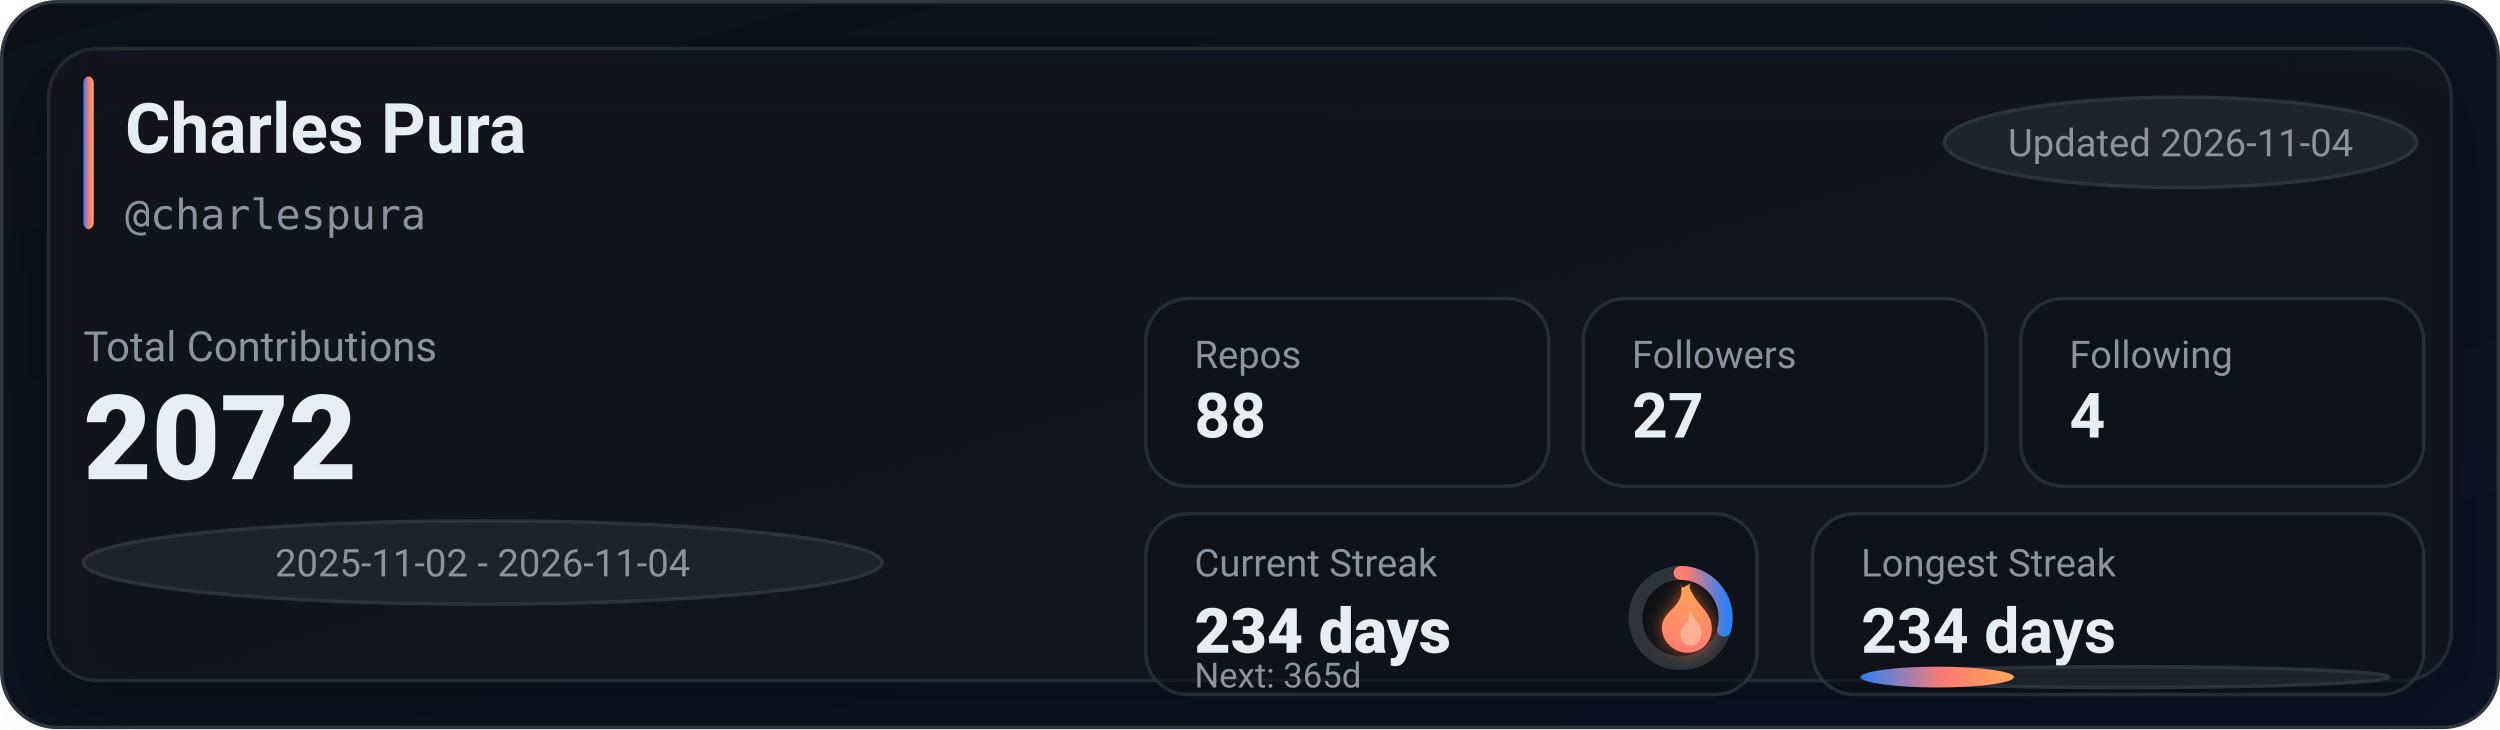
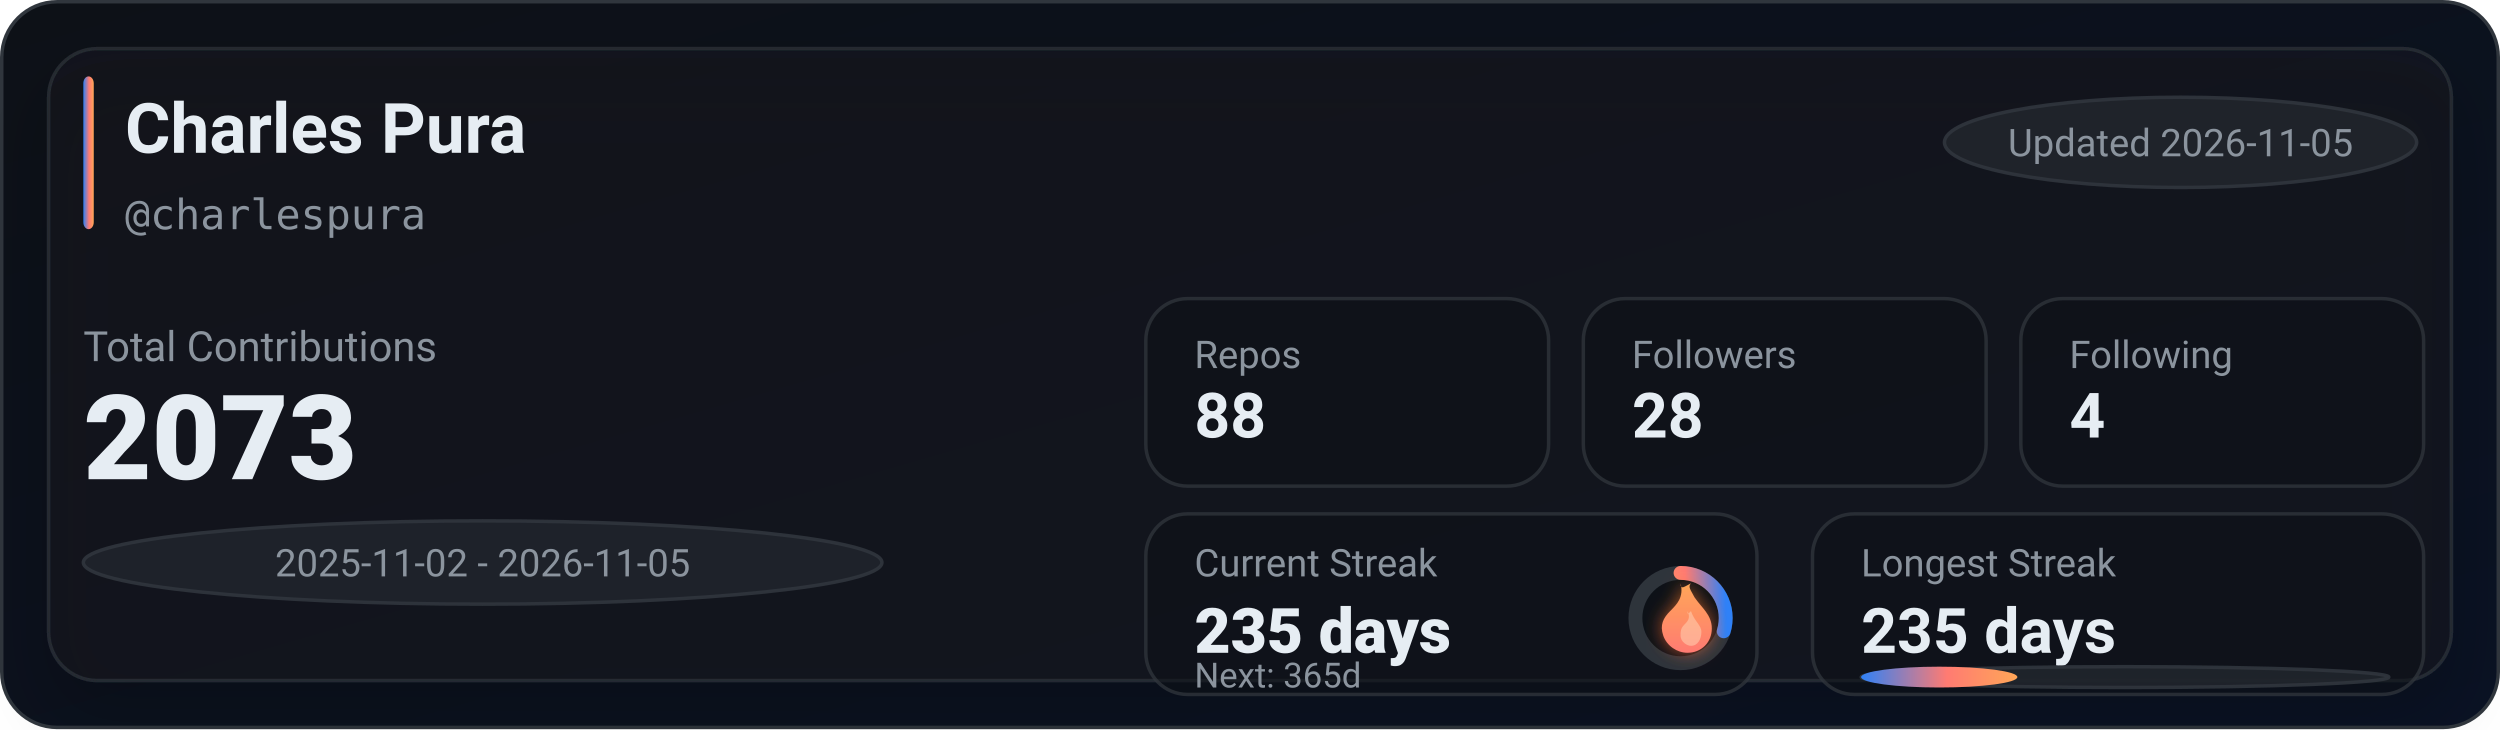
<svg xmlns="http://www.w3.org/2000/svg" width="720" height="210" viewBox="0 0 720 210" role="img" aria-label="GitHub stats for charlespura">
  <defs>
    <linearGradient id="bg" x1="0" y1="0" x2="1" y2="1">
      <stop offset="0%" stop-color="#0d1117" />
      <stop offset="100%" stop-color="#0a1224" />
    </linearGradient>
    <linearGradient id="accent" x1="0" y1="0" x2="1" y2="0">
      <stop offset="0%" stop-color="#2f81f7" />
      <stop offset="55%" stop-color="#ff7b72" />
      <stop offset="100%" stop-color="#ffa657" />
    </linearGradient>
    <linearGradient id="accentV" x1="0" y1="0" x2="0" y2="1">
      <stop offset="0%" stop-color="#ffa657" />
      <stop offset="55%" stop-color="#ff7b72" />
      <stop offset="100%" stop-color="#2f81f7" />
    </linearGradient>
    <linearGradient id="fire" x1="0" y1="0" x2="0" y2="1">
      <stop offset="0%" stop-color="#ffa657" />
      <stop offset="100%" stop-color="#ff7b72" />
    </linearGradient>
    <filter id="glow" x="-30%" y="-30%" width="160%" height="160%">
      <feGaussianBlur stdDeviation="2.5" result="blur" />
      <feColorMatrix in="blur" type="matrix" values="           1 0 0 0 0           0 0.6 0 0 0           0 0 0.2 0 0           0 0 0 0.65 0" result="colored" />
      <feMerge>
        <feMergeNode in="colored" />
        <feMergeNode in="SourceGraphic" />
      </feMerge>
    </filter>
    <filter id="softShadow" x="-30%" y="-30%" width="160%" height="160%">
      <feDropShadow dx="0" dy="10" stdDeviation="10" flood-color="#000000" flood-opacity="0.35" />
    </filter>
  </defs>
  <rect x="0.5" y="0.5" width="719" height="209" rx="16" fill="url(#bg)" stroke="#30363d" />
  <g filter="url(#softShadow)">
    <rect x="14" y="14" width="692" height="182" rx="14" fill="rgba(22,27,34,0.55)" stroke="rgba(48,54,61,0.65)" />
  </g>
  <rect x="24" y="22" width="3" height="44" rx="2" fill="url(#accent)" />
  <text x="36" y="44" fill="#e6edf3" font-family="ui-sans-serif,system-ui,-apple-system,Segoe UI,Roboto,Helvetica,Arial" font-size="20" font-weight="780">Charles Pura</text>
  <text x="36" y="66" fill="#8b949e" font-family="ui-monospace,SFMono-Regular,Menlo,Monaco,Consolas,monospace" font-size="12">@charlespura</text>
  <g transform="translate(560, 28)">
    <rect x="0" y="0" width="136" height="26" rx="999" fill="rgba(33,38,45,0.85)" stroke="rgba(48,54,61,0.9)" />
-     <text x="68" y="17" text-anchor="middle" fill="#8b949e" font-family="ui-sans-serif,system-ui,-apple-system,Segoe UI,Roboto,Helvetica,Arial" font-size="11">Updated 2026-11-04</text>
+     <text x="68" y="17" text-anchor="middle" fill="#8b949e" font-family="ui-sans-serif,system-ui,-apple-system,Segoe UI,Roboto,Helvetica,Arial" font-size="11">Updated 2026-11-05</text>
  </g>
  <text x="24" y="104" fill="#8b949e" font-family="ui-sans-serif,system-ui,-apple-system,Segoe UI,Roboto,Helvetica,Arial" font-size="12">Total Contributions</text>
-   <text x="24" y="138" fill="#e6edf3" font-family="ui-sans-serif,system-ui,-apple-system,Segoe UI,Roboto,Helvetica,Arial" font-size="34" font-weight="900">2072</text>
+   <text x="24" y="138" fill="#e6edf3" font-family="ui-sans-serif,system-ui,-apple-system,Segoe UI,Roboto,Helvetica,Arial" font-size="34" font-weight="900">2073</text>
  <g transform="translate(24, 150)">
    <rect x="0" y="0" width="230" height="24" rx="999" fill="rgba(33,38,45,0.8)" stroke="rgba(48,54,61,0.9)" />
-     <text x="115" y="16" text-anchor="middle" fill="#8b949e" font-family="ui-sans-serif,system-ui,-apple-system,Segoe UI,Roboto,Helvetica,Arial" font-size="11">2025-11-02 - 2026-11-04</text>
+     <text x="115" y="16" text-anchor="middle" fill="#8b949e" font-family="ui-sans-serif,system-ui,-apple-system,Segoe UI,Roboto,Helvetica,Arial" font-size="11">2025-11-02 - 2026-11-05</text>
  </g>
  <g transform="translate(330, 86)">
    <rect x="0" y="0" width="116" height="54" rx="12" fill="rgba(13,17,23,0.55)" stroke="rgba(48,54,61,0.75)" />
    <rect x="126" y="0" width="116" height="54" rx="12" fill="rgba(13,17,23,0.55)" stroke="rgba(48,54,61,0.75)" />
    <rect x="252" y="0" width="116" height="54" rx="12" fill="rgba(13,17,23,0.55)" stroke="rgba(48,54,61,0.75)" />
    <text x="14" y="20" fill="#8b949e" font-family="ui-sans-serif,system-ui,-apple-system,Segoe UI,Roboto,Helvetica,Arial" font-size="11">Repos</text>
    <text x="14" y="40" fill="#e6edf3" font-family="ui-sans-serif,system-ui,-apple-system,Segoe UI,Roboto,Helvetica,Arial" font-size="18" font-weight="780">88</text>
    <text x="140" y="20" fill="#8b949e" font-family="ui-sans-serif,system-ui,-apple-system,Segoe UI,Roboto,Helvetica,Arial" font-size="11">Followers</text>
-     <text x="140" y="40" fill="#e6edf3" font-family="ui-sans-serif,system-ui,-apple-system,Segoe UI,Roboto,Helvetica,Arial" font-size="18" font-weight="780">27</text>
+     <text x="140" y="40" fill="#e6edf3" font-family="ui-sans-serif,system-ui,-apple-system,Segoe UI,Roboto,Helvetica,Arial" font-size="18" font-weight="780">28</text>
    <text x="266" y="20" fill="#8b949e" font-family="ui-sans-serif,system-ui,-apple-system,Segoe UI,Roboto,Helvetica,Arial" font-size="11">Following</text>
    <text x="266" y="40" fill="#e6edf3" font-family="ui-sans-serif,system-ui,-apple-system,Segoe UI,Roboto,Helvetica,Arial" font-size="18" font-weight="780">4</text>
  </g>
  <g transform="translate(330, 148)">
    <rect x="0" y="0" width="176" height="52" rx="12" fill="rgba(13,17,23,0.55)" stroke="rgba(48,54,61,0.75)" />
    <rect x="192" y="0" width="176" height="52" rx="12" fill="rgba(13,17,23,0.55)" stroke="rgba(48,54,61,0.75)" />
    <text x="14" y="18" fill="#8b949e" font-family="ui-sans-serif,system-ui,-apple-system,Segoe UI,Roboto,Helvetica,Arial" font-size="11">Current Streak</text>
-     <text x="14" y="40" fill="#e6edf3" font-family="ui-sans-serif,system-ui,-apple-system,Segoe UI,Roboto,Helvetica,Arial" font-size="18" font-weight="860">234 days</text>
+     <text x="14" y="40" fill="#e6edf3" font-family="ui-sans-serif,system-ui,-apple-system,Segoe UI,Roboto,Helvetica,Arial" font-size="18" font-weight="860">235 days</text>
    <g transform="translate(154, 30)">
      <circle cx="0" cy="0" r="13" fill="rgba(13,17,23,0.85)" stroke="rgba(48,54,61,0.95)" stroke-width="4" />
-       <circle cx="0" cy="0" r="13" fill="none" stroke="url(#accentV)" stroke-width="4" stroke-linecap="round" stroke-dasharray="23.84 57.84" transform="rotate(-90)" />
+       <circle cx="0" cy="0" r="13" fill="none" stroke="url(#accentV)" stroke-width="4" stroke-linecap="round" stroke-dasharray="24.28 57.4" transform="rotate(-90)" />
      <g transform="translate(-10, -12)" filter="url(#glow)">
        <path d="M10 2c1 4-1 6-3 8-2 2-3 4-2 7 1 3 4 5 7 5 4 0 7-3 7-7 0-4-3-6-5-9-1-2-2-3-1-4-2 1-3 2-3 0z" fill="url(#fire)" />
        <path d="M12 10c1 2 0 3-1 4-1 1-1 2-1 3 0 2 2 3 3 3 2 0 3-2 3-4 0-2-2-3-3-6-1 1-1 1-1 0z" fill="#ffd1b3" opacity="0.55" />
      </g>
    </g>
    <text x="14" y="50" fill="#8b949e" font-family="ui-sans-serif,system-ui,-apple-system,Segoe UI,Roboto,Helvetica,Arial" font-size="10">Next: 365d</text>
    <text x="206" y="18" fill="#8b949e" font-family="ui-sans-serif,system-ui,-apple-system,Segoe UI,Roboto,Helvetica,Arial" font-size="11">Longest Streak</text>
-     <text x="206" y="40" fill="#e6edf3" font-family="ui-sans-serif,system-ui,-apple-system,Segoe UI,Roboto,Helvetica,Arial" font-size="18" font-weight="780">234 days</text>
+     <text x="206" y="40" fill="#e6edf3" font-family="ui-sans-serif,system-ui,-apple-system,Segoe UI,Roboto,Helvetica,Arial" font-size="18" font-weight="780">235 days</text>
    <rect x="206" y="44" width="152" height="6" rx="999" fill="rgba(33,38,45,0.85)" stroke="rgba(48,54,61,0.9)" />
-     <rect x="206" y="44" width="44" height="6" rx="999" fill="url(#accent)" />
+     <rect x="206" y="44" width="45" height="6" rx="999" fill="url(#accent)" />
  </g>
</svg>
